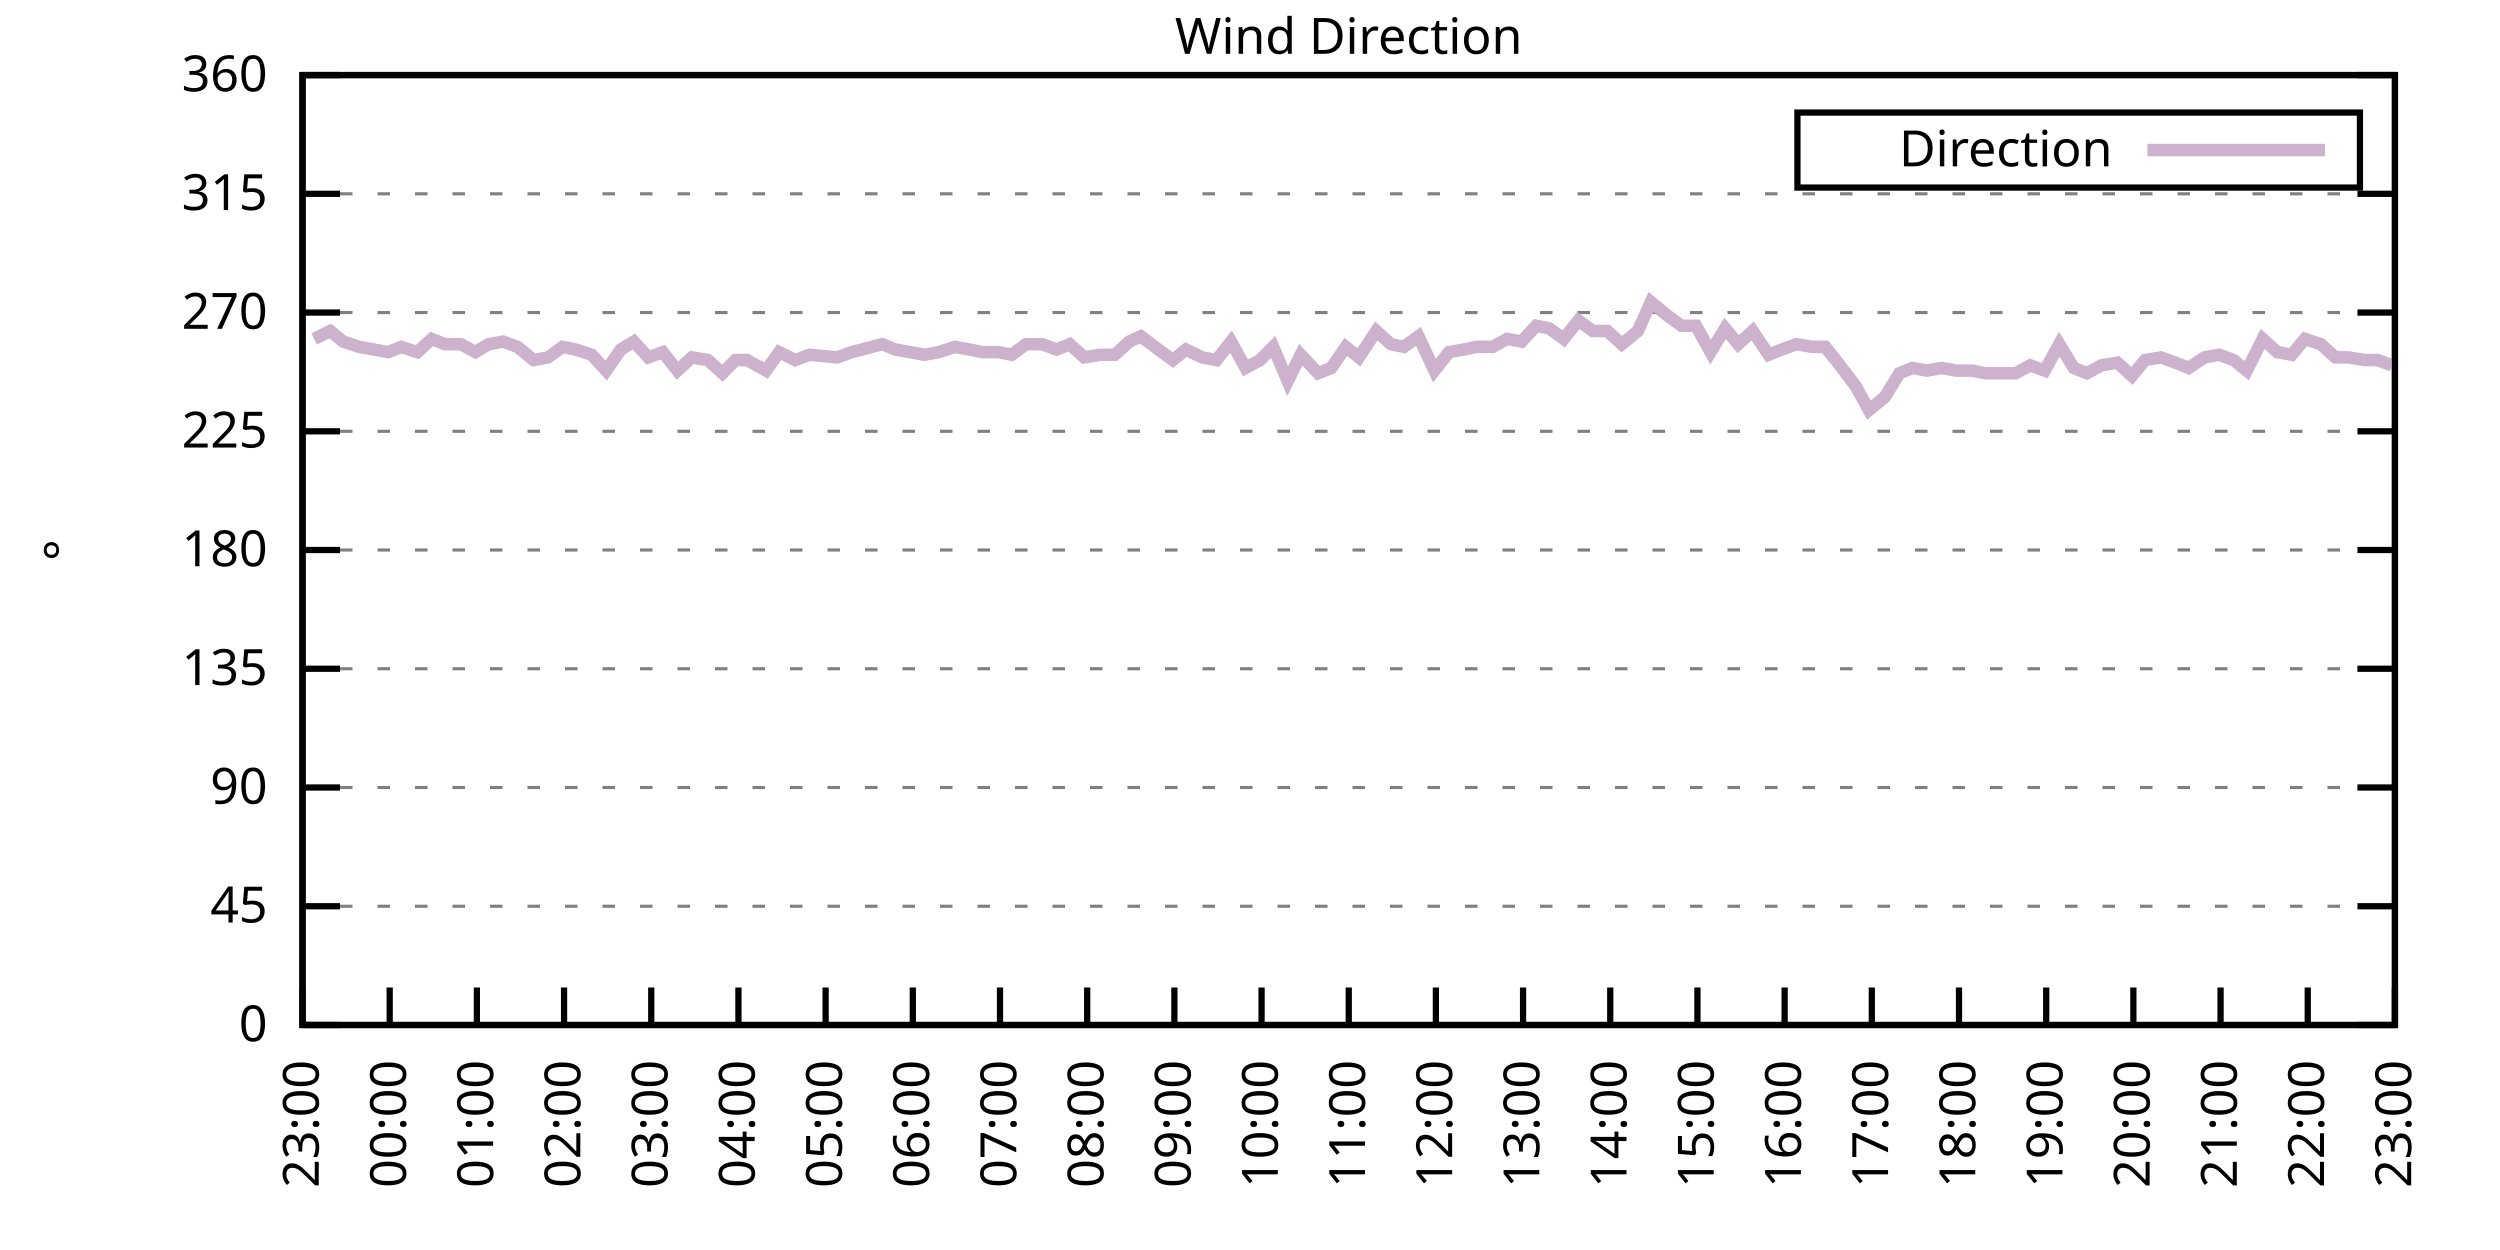
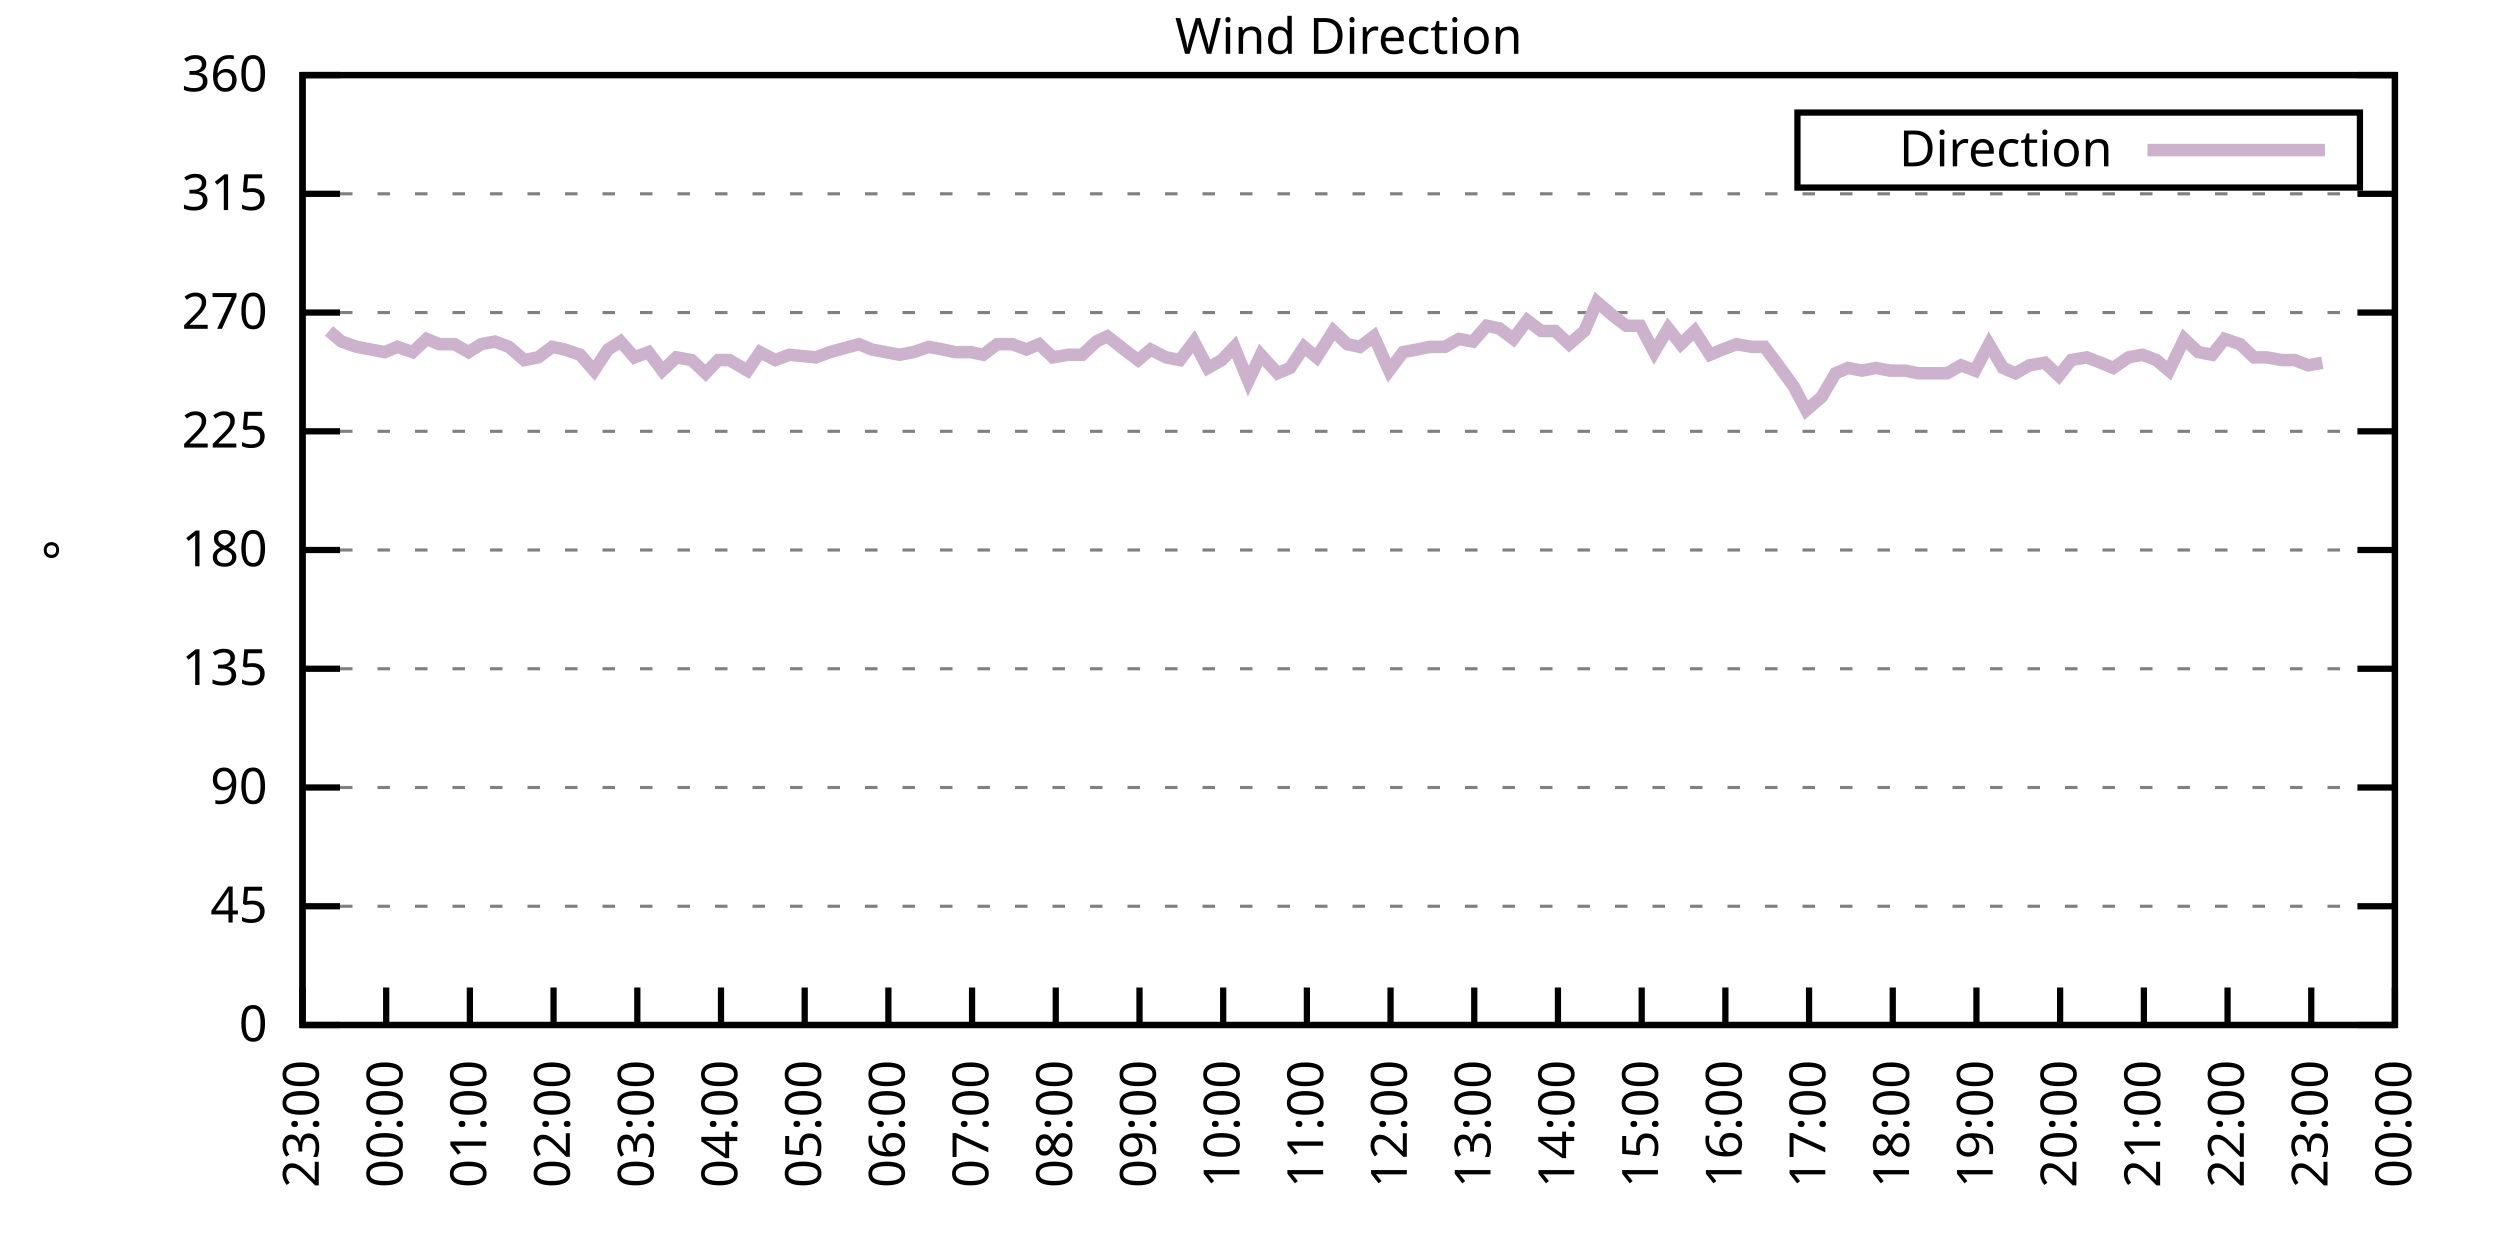
<svg xmlns="http://www.w3.org/2000/svg" xmlns:xlink="http://www.w3.org/1999/xlink" width="400" height="200" viewBox="0 0 400 200">
  <g id="gnuplot_canvas">
    <rect x="0" y="0" width="400" height="200" fill="none" />
    <defs>
      <circle id="gpDot" r="0.5" stroke-width="0.5" stroke="currentColor" />
      <path id="gpPt0" stroke-width="0.333" stroke="currentColor" d="M-1,0 h2 M0,-1 v2" />
      <path id="gpPt1" stroke-width="0.333" stroke="currentColor" d="M-1,-1 L1,1 M1,-1 L-1,1" />
      <path id="gpPt2" stroke-width="0.333" stroke="currentColor" d="M-1,0 L1,0 M0,-1 L0,1 M-1,-1 L1,1 M-1,1 L1,-1" />
      <rect id="gpPt3" stroke-width="0.333" stroke="currentColor" x="-1" y="-1" width="2" height="2" />
      <rect id="gpPt4" stroke-width="0.333" stroke="currentColor" fill="currentColor" x="-1" y="-1" width="2" height="2" />
      <circle id="gpPt5" stroke-width="0.333" stroke="currentColor" cx="0" cy="0" r="1" />
      <use xlink:href="#gpPt5" id="gpPt6" fill="currentColor" stroke="none" />
      <path id="gpPt7" stroke-width="0.333" stroke="currentColor" d="M0,-1.33 L-1.33,0.67 L1.33,0.67 z" />
      <use xlink:href="#gpPt7" id="gpPt8" fill="currentColor" stroke="none" />
      <use xlink:href="#gpPt7" id="gpPt9" stroke="currentColor" transform="rotate(180)" />
      <use xlink:href="#gpPt9" id="gpPt10" fill="currentColor" stroke="none" />
      <use xlink:href="#gpPt3" id="gpPt11" stroke="currentColor" transform="rotate(45)" />
      <use xlink:href="#gpPt11" id="gpPt12" fill="currentColor" stroke="none" />
      <path id="gpPt13" stroke-width="0.333" stroke="currentColor" d="M0,1.330 L1.265,0.411 L0.782,-1.067 L-0.782,-1.076 L-1.265,0.411 z" />
      <use xlink:href="#gpPt13" id="gpPt14" fill="currentColor" stroke="none" />
      <filter id="textbox" filterUnits="objectBoundingBox" x="0" y="0" height="1" width="1">
        <feFlood flood-color="white" flood-opacity="1" result="bgnd" />
        <feComposite in="SourceGraphic" in2="bgnd" operator="atop" />
      </filter>
      <filter id="greybox" filterUnits="objectBoundingBox" x="0" y="0" height="1" width="1">
        <feFlood flood-color="lightgrey" flood-opacity="1" result="grey" />
        <feComposite in="SourceGraphic" in2="grey" operator="atop" />
      </filter>
    </defs>
    <g fill="none" color="white" stroke="currentColor" stroke-width="1.00" stroke-linecap="butt" stroke-linejoin="miter">
</g>
    <g fill="none" color="black" stroke="currentColor" stroke-width="1.00" stroke-linecap="butt" stroke-linejoin="miter">
      <g stroke="none" shape-rendering="crispEdges">
        <polygon fill="rgb(255, 255, 255)" points="48.40,164.00 383.18,164.00 383.18,12.02 48.40,12.02 " />
      </g>
    </g>
    <g fill="none" color="black" stroke="currentColor" stroke-width="1.00" stroke-linecap="butt" stroke-linejoin="miter">
</g>
    <g fill="none" color="black" stroke="black" stroke-width="0.50" stroke-linecap="butt" stroke-linejoin="miter">
</g>
    <g fill="none" color="gray" stroke="currentColor" stroke-width="0.50" stroke-linecap="butt" stroke-linejoin="miter">
      <path stroke="gray" stroke-dasharray="2,4" class="gridline" d="M48.40,164.00 L383.19,164.00  " />
    </g>
    <g fill="none" color="gray" stroke="gray" stroke-width="1.00" stroke-linecap="butt" stroke-linejoin="miter">
</g>
    <g fill="none" color="black" stroke="currentColor" stroke-width="1.00" stroke-linecap="butt" stroke-linejoin="miter">
      <path stroke="black" d="M48.40,164.00 L54.40,164.00 M383.19,164.00 L377.19,164.00  " />
      <g transform="translate(42.80,166.60)" stroke="none" fill="black" font-family="Sans" font-size="8.00" text-anchor="end">
        <text>
          <tspan font-family="Sans"> 0</tspan>
        </text>
      </g>
    </g>
    <g fill="none" color="black" stroke="currentColor" stroke-width="1.00" stroke-linecap="butt" stroke-linejoin="miter">
</g>
    <g fill="none" color="black" stroke="black" stroke-width="0.50" stroke-linecap="butt" stroke-linejoin="miter">
</g>
    <g fill="none" color="gray" stroke="currentColor" stroke-width="0.50" stroke-linecap="butt" stroke-linejoin="miter">
      <path stroke="gray" stroke-dasharray="2,4" class="gridline" d="M48.40,145.00 L383.19,145.00  " />
    </g>
    <g fill="none" color="gray" stroke="gray" stroke-width="1.00" stroke-linecap="butt" stroke-linejoin="miter">
</g>
    <g fill="none" color="black" stroke="currentColor" stroke-width="1.00" stroke-linecap="butt" stroke-linejoin="miter">
      <path stroke="black" d="M48.40,145.00 L54.40,145.00 M383.19,145.00 L377.19,145.00  " />
      <g transform="translate(42.80,147.60)" stroke="none" fill="black" font-family="Sans" font-size="8.00" text-anchor="end">
        <text>
          <tspan font-family="Sans"> 45</tspan>
        </text>
      </g>
    </g>
    <g fill="none" color="black" stroke="currentColor" stroke-width="1.00" stroke-linecap="butt" stroke-linejoin="miter">
</g>
    <g fill="none" color="black" stroke="black" stroke-width="0.50" stroke-linecap="butt" stroke-linejoin="miter">
</g>
    <g fill="none" color="gray" stroke="currentColor" stroke-width="0.50" stroke-linecap="butt" stroke-linejoin="miter">
      <path stroke="gray" stroke-dasharray="2,4" class="gridline" d="M48.40,126.00 L383.19,126.00  " />
    </g>
    <g fill="none" color="gray" stroke="gray" stroke-width="1.00" stroke-linecap="butt" stroke-linejoin="miter">
</g>
    <g fill="none" color="black" stroke="currentColor" stroke-width="1.00" stroke-linecap="butt" stroke-linejoin="miter">
      <path stroke="black" d="M48.40,126.00 L54.40,126.00 M383.19,126.00 L377.19,126.00  " />
      <g transform="translate(42.80,128.60)" stroke="none" fill="black" font-family="Sans" font-size="8.00" text-anchor="end">
        <text>
          <tspan font-family="Sans"> 90</tspan>
        </text>
      </g>
    </g>
    <g fill="none" color="black" stroke="currentColor" stroke-width="1.00" stroke-linecap="butt" stroke-linejoin="miter">
</g>
    <g fill="none" color="black" stroke="black" stroke-width="0.50" stroke-linecap="butt" stroke-linejoin="miter">
</g>
    <g fill="none" color="gray" stroke="currentColor" stroke-width="0.50" stroke-linecap="butt" stroke-linejoin="miter">
      <path stroke="gray" stroke-dasharray="2,4" class="gridline" d="M48.40,107.00 L383.19,107.00  " />
    </g>
    <g fill="none" color="gray" stroke="gray" stroke-width="1.00" stroke-linecap="butt" stroke-linejoin="miter">
</g>
    <g fill="none" color="black" stroke="currentColor" stroke-width="1.00" stroke-linecap="butt" stroke-linejoin="miter">
      <path stroke="black" d="M48.40,107.00 L54.40,107.00 M383.19,107.00 L377.19,107.00  " />
      <g transform="translate(42.80,109.60)" stroke="none" fill="black" font-family="Sans" font-size="8.00" text-anchor="end">
        <text>
          <tspan font-family="Sans"> 135</tspan>
        </text>
      </g>
    </g>
    <g fill="none" color="black" stroke="currentColor" stroke-width="1.00" stroke-linecap="butt" stroke-linejoin="miter">
</g>
    <g fill="none" color="black" stroke="black" stroke-width="0.50" stroke-linecap="butt" stroke-linejoin="miter">
</g>
    <g fill="none" color="gray" stroke="currentColor" stroke-width="0.50" stroke-linecap="butt" stroke-linejoin="miter">
      <path stroke="gray" stroke-dasharray="2,4" class="gridline" d="M48.40,88.00 L383.19,88.00  " />
    </g>
    <g fill="none" color="gray" stroke="gray" stroke-width="1.00" stroke-linecap="butt" stroke-linejoin="miter">
</g>
    <g fill="none" color="black" stroke="currentColor" stroke-width="1.00" stroke-linecap="butt" stroke-linejoin="miter">
      <path stroke="black" d="M48.40,88.00 L54.40,88.00 M383.19,88.00 L377.19,88.00  " />
      <g transform="translate(42.80,90.60)" stroke="none" fill="black" font-family="Sans" font-size="8.00" text-anchor="end">
        <text>
          <tspan font-family="Sans"> 180</tspan>
        </text>
      </g>
    </g>
    <g fill="none" color="black" stroke="currentColor" stroke-width="1.00" stroke-linecap="butt" stroke-linejoin="miter">
</g>
    <g fill="none" color="black" stroke="black" stroke-width="0.50" stroke-linecap="butt" stroke-linejoin="miter">
</g>
    <g fill="none" color="gray" stroke="currentColor" stroke-width="0.50" stroke-linecap="butt" stroke-linejoin="miter">
      <path stroke="gray" stroke-dasharray="2,4" class="gridline" d="M48.40,69.01 L383.19,69.01  " />
    </g>
    <g fill="none" color="gray" stroke="gray" stroke-width="1.00" stroke-linecap="butt" stroke-linejoin="miter">
</g>
    <g fill="none" color="black" stroke="currentColor" stroke-width="1.00" stroke-linecap="butt" stroke-linejoin="miter">
      <path stroke="black" d="M48.40,69.01 L54.40,69.01 M383.19,69.01 L377.19,69.01  " />
      <g transform="translate(42.80,71.61)" stroke="none" fill="black" font-family="Sans" font-size="8.00" text-anchor="end">
        <text>
          <tspan font-family="Sans"> 225</tspan>
        </text>
      </g>
    </g>
    <g fill="none" color="black" stroke="currentColor" stroke-width="1.00" stroke-linecap="butt" stroke-linejoin="miter">
</g>
    <g fill="none" color="black" stroke="black" stroke-width="0.50" stroke-linecap="butt" stroke-linejoin="miter">
</g>
    <g fill="none" color="gray" stroke="currentColor" stroke-width="0.50" stroke-linecap="butt" stroke-linejoin="miter">
      <path stroke="gray" stroke-dasharray="2,4" class="gridline" d="M48.40,50.01 L383.19,50.01  " />
    </g>
    <g fill="none" color="gray" stroke="gray" stroke-width="1.00" stroke-linecap="butt" stroke-linejoin="miter">
</g>
    <g fill="none" color="black" stroke="currentColor" stroke-width="1.00" stroke-linecap="butt" stroke-linejoin="miter">
      <path stroke="black" d="M48.40,50.01 L54.40,50.01 M383.19,50.01 L377.19,50.01  " />
      <g transform="translate(42.80,52.61)" stroke="none" fill="black" font-family="Sans" font-size="8.00" text-anchor="end">
        <text>
          <tspan font-family="Sans"> 270</tspan>
        </text>
      </g>
    </g>
    <g fill="none" color="black" stroke="currentColor" stroke-width="1.00" stroke-linecap="butt" stroke-linejoin="miter">
</g>
    <g fill="none" color="black" stroke="black" stroke-width="0.50" stroke-linecap="butt" stroke-linejoin="miter">
</g>
    <g fill="none" color="gray" stroke="currentColor" stroke-width="0.50" stroke-linecap="butt" stroke-linejoin="miter">
      <path stroke="gray" stroke-dasharray="2,4" class="gridline" d="M48.40,31.01 L383.19,31.01  " />
    </g>
    <g fill="none" color="gray" stroke="gray" stroke-width="1.00" stroke-linecap="butt" stroke-linejoin="miter">
</g>
    <g fill="none" color="black" stroke="currentColor" stroke-width="1.00" stroke-linecap="butt" stroke-linejoin="miter">
      <path stroke="black" d="M48.40,31.01 L54.40,31.01 M383.19,31.01 L377.19,31.01  " />
      <g transform="translate(42.80,33.61)" stroke="none" fill="black" font-family="Sans" font-size="8.00" text-anchor="end">
        <text>
          <tspan font-family="Sans"> 315</tspan>
        </text>
      </g>
    </g>
    <g fill="none" color="black" stroke="currentColor" stroke-width="1.00" stroke-linecap="butt" stroke-linejoin="miter">
</g>
    <g fill="none" color="black" stroke="black" stroke-width="0.50" stroke-linecap="butt" stroke-linejoin="miter">
</g>
    <g fill="none" color="gray" stroke="currentColor" stroke-width="0.50" stroke-linecap="butt" stroke-linejoin="miter">
      <path stroke="gray" stroke-dasharray="2,4" class="gridline" d="M48.40,12.01 L383.19,12.01  " />
    </g>
    <g fill="none" color="gray" stroke="gray" stroke-width="1.00" stroke-linecap="butt" stroke-linejoin="miter">
</g>
    <g fill="none" color="black" stroke="currentColor" stroke-width="1.00" stroke-linecap="butt" stroke-linejoin="miter">
      <path stroke="black" d="M48.40,12.01 L54.40,12.01 M383.19,12.01 L377.19,12.01  " />
      <g transform="translate(42.80,14.61)" stroke="none" fill="black" font-family="Sans" font-size="8.00" text-anchor="end">
        <text>
          <tspan font-family="Sans"> 360</tspan>
        </text>
      </g>
    </g>
    <g fill="none" color="black" stroke="currentColor" stroke-width="1.00" stroke-linecap="butt" stroke-linejoin="miter">
      <path stroke="black" d="M48.40,164.00 L48.40,158.00  " />
      <g transform="translate(51.00,169.60) rotate(270.00)" stroke="none" fill="black" font-family="Sans" font-size="8.00" text-anchor="end">
        <text>
          <tspan font-family="Sans">23:00</tspan>
        </text>
      </g>
    </g>
    <g fill="none" color="black" stroke="currentColor" stroke-width="1.00" stroke-linecap="butt" stroke-linejoin="miter">
-       <path stroke="black" d="M62.35,164.00 L62.35,158.00  " />
-       <g transform="translate(64.95,169.60) rotate(270.00)" stroke="none" fill="black" font-family="Sans" font-size="8.00" text-anchor="end">
+       <path stroke="black" d="M61.79,164.00 L61.79,158.00  " />
+       <g transform="translate(64.39,169.60) rotate(270.00)" stroke="none" fill="black" font-family="Sans" font-size="8.00" text-anchor="end">
        <text>
          <tspan font-family="Sans">00:00</tspan>
        </text>
      </g>
    </g>
    <g fill="none" color="black" stroke="currentColor" stroke-width="1.00" stroke-linecap="butt" stroke-linejoin="miter">
-       <path stroke="black" d="M76.30,164.00 L76.30,158.00  " />
-       <g transform="translate(78.90,169.60) rotate(270.00)" stroke="none" fill="black" font-family="Sans" font-size="8.00" text-anchor="end">
+       <path stroke="black" d="M75.18,164.00 L75.18,158.00  " />
+       <g transform="translate(77.78,169.60) rotate(270.00)" stroke="none" fill="black" font-family="Sans" font-size="8.00" text-anchor="end">
        <text>
          <tspan font-family="Sans">01:00</tspan>
        </text>
      </g>
    </g>
    <g fill="none" color="black" stroke="currentColor" stroke-width="1.00" stroke-linecap="butt" stroke-linejoin="miter">
-       <path stroke="black" d="M90.25,164.00 L90.25,158.00  " />
-       <g transform="translate(92.85,169.60) rotate(270.00)" stroke="none" fill="black" font-family="Sans" font-size="8.00" text-anchor="end">
+       <path stroke="black" d="M88.57,164.00 L88.57,158.00  " />
+       <g transform="translate(91.17,169.60) rotate(270.00)" stroke="none" fill="black" font-family="Sans" font-size="8.00" text-anchor="end">
        <text>
          <tspan font-family="Sans">02:00</tspan>
        </text>
      </g>
    </g>
    <g fill="none" color="black" stroke="currentColor" stroke-width="1.00" stroke-linecap="butt" stroke-linejoin="miter">
-       <path stroke="black" d="M104.20,164.00 L104.20,158.00  " />
-       <g transform="translate(106.80,169.60) rotate(270.00)" stroke="none" fill="black" font-family="Sans" font-size="8.00" text-anchor="end">
+       <path stroke="black" d="M101.97,164.00 L101.97,158.00  " />
+       <g transform="translate(104.57,169.60) rotate(270.00)" stroke="none" fill="black" font-family="Sans" font-size="8.00" text-anchor="end">
        <text>
          <tspan font-family="Sans">03:00</tspan>
        </text>
      </g>
    </g>
    <g fill="none" color="black" stroke="currentColor" stroke-width="1.00" stroke-linecap="butt" stroke-linejoin="miter">
-       <path stroke="black" d="M118.15,164.00 L118.15,158.00  " />
-       <g transform="translate(120.75,169.60) rotate(270.00)" stroke="none" fill="black" font-family="Sans" font-size="8.00" text-anchor="end">
+       <path stroke="black" d="M115.36,164.00 L115.36,158.00  " />
+       <g transform="translate(117.96,169.60) rotate(270.00)" stroke="none" fill="black" font-family="Sans" font-size="8.00" text-anchor="end">
        <text>
          <tspan font-family="Sans">04:00</tspan>
        </text>
      </g>
    </g>
    <g fill="none" color="black" stroke="currentColor" stroke-width="1.00" stroke-linecap="butt" stroke-linejoin="miter">
-       <path stroke="black" d="M132.10,164.00 L132.10,158.00  " />
-       <g transform="translate(134.70,169.60) rotate(270.00)" stroke="none" fill="black" font-family="Sans" font-size="8.00" text-anchor="end">
+       <path stroke="black" d="M128.75,164.00 L128.75,158.00  " />
+       <g transform="translate(131.35,169.60) rotate(270.00)" stroke="none" fill="black" font-family="Sans" font-size="8.00" text-anchor="end">
        <text>
          <tspan font-family="Sans">05:00</tspan>
        </text>
      </g>
    </g>
    <g fill="none" color="black" stroke="currentColor" stroke-width="1.00" stroke-linecap="butt" stroke-linejoin="miter">
-       <path stroke="black" d="M146.05,164.00 L146.05,158.00  " />
-       <g transform="translate(148.65,169.60) rotate(270.00)" stroke="none" fill="black" font-family="Sans" font-size="8.00" text-anchor="end">
+       <path stroke="black" d="M142.14,164.00 L142.14,158.00  " />
+       <g transform="translate(144.74,169.60) rotate(270.00)" stroke="none" fill="black" font-family="Sans" font-size="8.00" text-anchor="end">
        <text>
          <tspan font-family="Sans">06:00</tspan>
        </text>
      </g>
    </g>
    <g fill="none" color="black" stroke="currentColor" stroke-width="1.00" stroke-linecap="butt" stroke-linejoin="miter">
-       <path stroke="black" d="M160.00,164.00 L160.00,158.00  " />
-       <g transform="translate(162.60,169.60) rotate(270.00)" stroke="none" fill="black" font-family="Sans" font-size="8.00" text-anchor="end">
+       <path stroke="black" d="M155.53,164.00 L155.53,158.00  " />
+       <g transform="translate(158.13,169.60) rotate(270.00)" stroke="none" fill="black" font-family="Sans" font-size="8.00" text-anchor="end">
        <text>
          <tspan font-family="Sans">07:00</tspan>
        </text>
      </g>
    </g>
    <g fill="none" color="black" stroke="currentColor" stroke-width="1.00" stroke-linecap="butt" stroke-linejoin="miter">
-       <path stroke="black" d="M173.95,164.00 L173.95,158.00  " />
-       <g transform="translate(176.55,169.60) rotate(270.00)" stroke="none" fill="black" font-family="Sans" font-size="8.00" text-anchor="end">
+       <path stroke="black" d="M168.92,164.00 L168.92,158.00  " />
+       <g transform="translate(171.52,169.60) rotate(270.00)" stroke="none" fill="black" font-family="Sans" font-size="8.00" text-anchor="end">
        <text>
          <tspan font-family="Sans">08:00</tspan>
        </text>
      </g>
    </g>
    <g fill="none" color="black" stroke="currentColor" stroke-width="1.00" stroke-linecap="butt" stroke-linejoin="miter">
-       <path stroke="black" d="M187.90,164.00 L187.90,158.00  " />
-       <g transform="translate(190.50,169.60) rotate(270.00)" stroke="none" fill="black" font-family="Sans" font-size="8.00" text-anchor="end">
+       <path stroke="black" d="M182.32,164.00 L182.32,158.00  " />
+       <g transform="translate(184.92,169.60) rotate(270.00)" stroke="none" fill="black" font-family="Sans" font-size="8.00" text-anchor="end">
        <text>
          <tspan font-family="Sans">09:00</tspan>
        </text>
      </g>
    </g>
    <g fill="none" color="black" stroke="currentColor" stroke-width="1.00" stroke-linecap="butt" stroke-linejoin="miter">
-       <path stroke="black" d="M201.85,164.00 L201.85,158.00  " />
-       <g transform="translate(204.45,169.60) rotate(270.00)" stroke="none" fill="black" font-family="Sans" font-size="8.00" text-anchor="end">
+       <path stroke="black" d="M195.71,164.00 L195.71,158.00  " />
+       <g transform="translate(198.31,169.60) rotate(270.00)" stroke="none" fill="black" font-family="Sans" font-size="8.00" text-anchor="end">
        <text>
          <tspan font-family="Sans">10:00</tspan>
        </text>
      </g>
    </g>
    <g fill="none" color="black" stroke="currentColor" stroke-width="1.00" stroke-linecap="butt" stroke-linejoin="miter">
-       <path stroke="black" d="M215.80,164.00 L215.80,158.00  " />
-       <g transform="translate(218.40,169.60) rotate(270.00)" stroke="none" fill="black" font-family="Sans" font-size="8.00" text-anchor="end">
+       <path stroke="black" d="M209.10,164.00 L209.10,158.00  " />
+       <g transform="translate(211.70,169.60) rotate(270.00)" stroke="none" fill="black" font-family="Sans" font-size="8.00" text-anchor="end">
        <text>
          <tspan font-family="Sans">11:00</tspan>
        </text>
      </g>
    </g>
    <g fill="none" color="black" stroke="currentColor" stroke-width="1.00" stroke-linecap="butt" stroke-linejoin="miter">
-       <path stroke="black" d="M229.74,164.00 L229.74,158.00  " />
-       <g transform="translate(232.34,169.60) rotate(270.00)" stroke="none" fill="black" font-family="Sans" font-size="8.00" text-anchor="end">
+       <path stroke="black" d="M222.49,164.00 L222.49,158.00  " />
+       <g transform="translate(225.09,169.60) rotate(270.00)" stroke="none" fill="black" font-family="Sans" font-size="8.00" text-anchor="end">
        <text>
          <tspan font-family="Sans">12:00</tspan>
        </text>
      </g>
    </g>
    <g fill="none" color="black" stroke="currentColor" stroke-width="1.00" stroke-linecap="butt" stroke-linejoin="miter">
-       <path stroke="black" d="M243.69,164.00 L243.69,158.00  " />
-       <g transform="translate(246.29,169.60) rotate(270.00)" stroke="none" fill="black" font-family="Sans" font-size="8.00" text-anchor="end">
+       <path stroke="black" d="M235.88,164.00 L235.88,158.00  " />
+       <g transform="translate(238.48,169.60) rotate(270.00)" stroke="none" fill="black" font-family="Sans" font-size="8.00" text-anchor="end">
        <text>
          <tspan font-family="Sans">13:00</tspan>
        </text>
      </g>
    </g>
    <g fill="none" color="black" stroke="currentColor" stroke-width="1.00" stroke-linecap="butt" stroke-linejoin="miter">
-       <path stroke="black" d="M257.64,164.00 L257.64,158.00  " />
-       <g transform="translate(260.24,169.60) rotate(270.00)" stroke="none" fill="black" font-family="Sans" font-size="8.00" text-anchor="end">
+       <path stroke="black" d="M249.27,164.00 L249.27,158.00  " />
+       <g transform="translate(251.87,169.60) rotate(270.00)" stroke="none" fill="black" font-family="Sans" font-size="8.00" text-anchor="end">
        <text>
          <tspan font-family="Sans">14:00</tspan>
        </text>
      </g>
    </g>
    <g fill="none" color="black" stroke="currentColor" stroke-width="1.00" stroke-linecap="butt" stroke-linejoin="miter">
-       <path stroke="black" d="M271.59,164.00 L271.59,158.00  " />
-       <g transform="translate(274.19,169.60) rotate(270.00)" stroke="none" fill="black" font-family="Sans" font-size="8.00" text-anchor="end">
+       <path stroke="black" d="M262.67,164.00 L262.67,158.00  " />
+       <g transform="translate(265.27,169.60) rotate(270.00)" stroke="none" fill="black" font-family="Sans" font-size="8.00" text-anchor="end">
        <text>
          <tspan font-family="Sans">15:00</tspan>
        </text>
      </g>
    </g>
    <g fill="none" color="black" stroke="currentColor" stroke-width="1.00" stroke-linecap="butt" stroke-linejoin="miter">
-       <path stroke="black" d="M285.54,164.00 L285.54,158.00  " />
-       <g transform="translate(288.14,169.60) rotate(270.00)" stroke="none" fill="black" font-family="Sans" font-size="8.00" text-anchor="end">
+       <path stroke="black" d="M276.06,164.00 L276.06,158.00  " />
+       <g transform="translate(278.66,169.60) rotate(270.00)" stroke="none" fill="black" font-family="Sans" font-size="8.00" text-anchor="end">
        <text>
          <tspan font-family="Sans">16:00</tspan>
        </text>
      </g>
    </g>
    <g fill="none" color="black" stroke="currentColor" stroke-width="1.00" stroke-linecap="butt" stroke-linejoin="miter">
-       <path stroke="black" d="M299.49,164.00 L299.49,158.00  " />
-       <g transform="translate(302.09,169.60) rotate(270.00)" stroke="none" fill="black" font-family="Sans" font-size="8.00" text-anchor="end">
+       <path stroke="black" d="M289.45,164.00 L289.45,158.00  " />
+       <g transform="translate(292.05,169.60) rotate(270.00)" stroke="none" fill="black" font-family="Sans" font-size="8.00" text-anchor="end">
        <text>
          <tspan font-family="Sans">17:00</tspan>
        </text>
      </g>
    </g>
    <g fill="none" color="black" stroke="currentColor" stroke-width="1.00" stroke-linecap="butt" stroke-linejoin="miter">
-       <path stroke="black" d="M313.44,164.00 L313.44,158.00  " />
-       <g transform="translate(316.04,169.60) rotate(270.00)" stroke="none" fill="black" font-family="Sans" font-size="8.00" text-anchor="end">
+       <path stroke="black" d="M302.84,164.00 L302.84,158.00  " />
+       <g transform="translate(305.44,169.60) rotate(270.00)" stroke="none" fill="black" font-family="Sans" font-size="8.00" text-anchor="end">
        <text>
          <tspan font-family="Sans">18:00</tspan>
        </text>
      </g>
    </g>
    <g fill="none" color="black" stroke="currentColor" stroke-width="1.00" stroke-linecap="butt" stroke-linejoin="miter">
-       <path stroke="black" d="M327.39,164.00 L327.39,158.00  " />
-       <g transform="translate(329.99,169.60) rotate(270.00)" stroke="none" fill="black" font-family="Sans" font-size="8.00" text-anchor="end">
+       <path stroke="black" d="M316.23,164.00 L316.23,158.00  " />
+       <g transform="translate(318.83,169.60) rotate(270.00)" stroke="none" fill="black" font-family="Sans" font-size="8.00" text-anchor="end">
        <text>
          <tspan font-family="Sans">19:00</tspan>
        </text>
      </g>
    </g>
    <g fill="none" color="black" stroke="currentColor" stroke-width="1.00" stroke-linecap="butt" stroke-linejoin="miter">
-       <path stroke="black" d="M341.34,164.00 L341.34,158.00  " />
-       <g transform="translate(343.94,169.60) rotate(270.00)" stroke="none" fill="black" font-family="Sans" font-size="8.00" text-anchor="end">
+       <path stroke="black" d="M329.62,164.00 L329.62,158.00  " />
+       <g transform="translate(332.22,169.60) rotate(270.00)" stroke="none" fill="black" font-family="Sans" font-size="8.00" text-anchor="end">
        <text>
          <tspan font-family="Sans">20:00</tspan>
        </text>
      </g>
    </g>
    <g fill="none" color="black" stroke="currentColor" stroke-width="1.00" stroke-linecap="butt" stroke-linejoin="miter">
-       <path stroke="black" d="M355.29,164.00 L355.29,158.00  " />
-       <g transform="translate(357.89,169.60) rotate(270.00)" stroke="none" fill="black" font-family="Sans" font-size="8.00" text-anchor="end">
+       <path stroke="black" d="M343.02,164.00 L343.02,158.00  " />
+       <g transform="translate(345.62,169.60) rotate(270.00)" stroke="none" fill="black" font-family="Sans" font-size="8.00" text-anchor="end">
        <text>
          <tspan font-family="Sans">21:00</tspan>
        </text>
      </g>
    </g>
    <g fill="none" color="black" stroke="currentColor" stroke-width="1.00" stroke-linecap="butt" stroke-linejoin="miter">
-       <path stroke="black" d="M369.24,164.00 L369.24,158.00  " />
-       <g transform="translate(371.84,169.60) rotate(270.00)" stroke="none" fill="black" font-family="Sans" font-size="8.00" text-anchor="end">
+       <path stroke="black" d="M356.41,164.00 L356.41,158.00  " />
+       <g transform="translate(359.01,169.60) rotate(270.00)" stroke="none" fill="black" font-family="Sans" font-size="8.00" text-anchor="end">
        <text>
          <tspan font-family="Sans">22:00</tspan>
+         </text>
+       </g>
+     </g>
+     <g fill="none" color="black" stroke="currentColor" stroke-width="1.00" stroke-linecap="butt" stroke-linejoin="miter">
+       <path stroke="black" d="M369.80,164.00 L369.80,158.00  " />
+       <g transform="translate(372.40,169.60) rotate(270.00)" stroke="none" fill="black" font-family="Sans" font-size="8.00" text-anchor="end">
+         <text>
+           <tspan font-family="Sans">23:00</tspan>
        </text>
      </g>
    </g>
    <g fill="none" color="black" stroke="currentColor" stroke-width="1.00" stroke-linecap="butt" stroke-linejoin="miter">
      <path stroke="black" d="M383.19,164.00 L383.19,158.00  " />
      <g transform="translate(385.79,169.60) rotate(270.00)" stroke="none" fill="black" font-family="Sans" font-size="8.00" text-anchor="end">
        <text>
-           <tspan font-family="Sans">23:00</tspan>
+           <tspan font-family="Sans">00:00</tspan>
        </text>
      </g>
    </g>
    <g fill="none" color="black" stroke="currentColor" stroke-width="1.00" stroke-linecap="butt" stroke-linejoin="miter">
</g>
    <g fill="none" color="black" stroke="currentColor" stroke-width="1.00" stroke-linecap="butt" stroke-linejoin="miter">
      <path stroke="black" d="M48.40,12.01 L48.40,164.00 L383.19,164.00 L383.19,12.01 L48.40,12.01 Z  " />
    </g>
    <g fill="none" color="black" stroke="currentColor" stroke-width="1.00" stroke-linecap="butt" stroke-linejoin="miter">
</g>
    <g fill="none" color="black" stroke="currentColor" stroke-width="1.00" stroke-linecap="butt" stroke-linejoin="miter">
      <path stroke="black" d="M287.59,30.01 L287.59,18.01 L377.59,18.01 L377.59,30.01 L287.59,30.01 Z  " />
    </g>
    <g id="Wind_direction_plot_1">
      <g fill="none" color="white" stroke="black" stroke-width="2.00" stroke-linecap="butt" stroke-linejoin="miter">
</g>
      <g fill="none" color="black" stroke="currentColor" stroke-width="2.00" stroke-linecap="butt" stroke-linejoin="miter">
        <g transform="translate(337.99,26.61)" stroke="none" fill="black" font-family="Sans" font-size="8.00" text-anchor="end">
          <text>
            <tspan font-family="Sans">Direction</tspan>
          </text>
        </g>
      </g>
      <g fill="none" color="black" stroke="currentColor" stroke-width="2.00" stroke-linecap="butt" stroke-linejoin="miter">
-         <path stroke="rgb(204, 178, 204)" d="M343.59,24.01 L371.99,24.01 M50.26,54.23 L52.82,52.96 L54.91,54.65 L57.47,55.50 L59.79,55.92 L62.12,56.34   L64.21,55.50 L66.77,56.34 L69.09,54.23 L71.18,55.07 L73.74,55.07 L76.07,56.34 L78.16,55.07 L80.48,54.65   L82.81,55.50 L85.37,57.61 L87.69,57.18 L90.02,55.50 L92.11,55.92 L94.67,56.76 L96.99,59.30 L99.32,55.92   L101.41,54.65 L103.73,57.18 L106.06,56.34 L108.38,59.30 L110.71,57.18 L113.27,57.61 L115.59,59.72 L117.68,57.61   L119.54,57.61 L122.57,59.30 L124.66,56.34 L127.22,57.61 L129.54,56.76 L133.96,57.18 L136.28,56.34 L141.16,55.07   L143.26,55.92 L145.58,56.34 L147.91,56.76 L150.23,56.34 L152.79,55.50 L155.11,55.92 L157.21,56.34 L159.76,56.34   L161.86,56.76 L164.18,55.07 L166.74,55.07 L169.06,55.92 L171.16,55.07 L173.48,57.18 L176.04,56.76 L178.36,56.76   L180.69,54.65 L182.55,53.81 L185.34,55.92 L187.66,57.61 L189.76,55.92 L192.31,57.18 L194.64,57.61 L196.96,54.65   L199.29,58.87 L201.61,57.61 L203.71,55.50 L206.03,60.98 L208.12,56.76 L210.91,59.72 L213.01,58.87 L215.33,55.50   L217.42,57.18 L220.21,52.96 L222.54,55.07 L224.63,55.50 L226.95,53.81 L229.51,59.30 L231.84,56.34 L234.16,55.92   L236.25,55.50 L238.81,55.50 L241.14,54.23 L243.46,54.65 L245.79,52.12 L247.88,52.54 L250.20,54.23 L252.53,51.27   L254.85,52.96 L257.18,52.96 L259.50,55.07 L262.06,52.96 L264.15,48.32 L266.71,50.43 L269.04,52.12 L271.36,52.12   L273.69,56.34 L276.01,52.54 L278.10,55.07 L280.43,52.96 L282.99,56.76 L285.08,55.92 L287.40,55.07 L289.96,55.50   L292.05,55.50 L294.38,58.45 L296.94,61.83 L299.03,65.63 L301.58,63.52 L303.91,59.72 L306.00,58.87 L308.33,59.30   L310.65,58.87 L312.98,59.30 L315.53,59.30 L317.63,59.72 L319.95,59.72 L322.51,59.72 L324.83,58.45 L327.16,59.30   L329.48,55.07 L331.81,58.87 L333.90,59.72 L336.23,58.45 L338.78,58.03 L341.11,60.14 L343.20,57.61 L345.76,57.18   L348.08,58.03 L350.18,58.87 L352.73,57.18 L355.06,56.76 L357.38,57.61 L359.48,59.30 L362.03,54.23 L364.36,56.34   L366.68,56.76 L368.78,54.23 L371.33,55.07 L373.66,57.18 L375.75,57.18 L378.31,57.61 L380.40,57.61 L382.73,58.45    " />
+         <path stroke="rgb(204, 178, 204)" d="M343.59,24.01 L371.99,24.01 M52.64,52.96 L54.65,54.65 L57.10,55.50 L59.34,55.92 L61.57,56.34 L63.58,55.50   L66.03,56.34 L68.26,54.23 L70.27,55.07 L72.73,55.07 L74.96,56.34 L76.97,55.07 L79.20,54.65 L81.43,55.50   L83.89,57.61 L86.12,57.18 L88.35,55.50 L90.36,55.92 L92.82,56.76 L95.05,59.30 L97.28,55.92 L99.29,54.65   L101.52,57.18 L103.75,56.34 L105.98,59.30 L108.22,57.18 L110.67,57.61 L112.90,59.72 L114.91,57.61 L116.70,57.61   L119.60,59.30 L121.61,56.34 L124.06,57.61 L126.29,56.76 L130.54,57.18 L132.77,56.34 L137.45,55.07 L139.46,55.92   L141.69,56.34 L143.93,56.76 L146.16,56.34 L148.61,55.50 L150.85,55.92 L152.85,56.34 L155.31,56.34 L157.32,56.76   L159.55,55.07 L162.01,55.07 L164.24,55.92 L166.25,55.07 L168.48,57.18 L170.93,56.76 L173.17,56.76 L175.40,54.65   L177.18,53.81 L179.86,55.92 L182.09,57.61 L184.10,55.92 L186.56,57.18 L188.79,57.61 L191.02,54.65 L193.25,58.87   L195.48,57.61 L197.49,55.50 L199.73,60.98 L201.73,56.76 L204.41,59.72 L206.42,58.87 L208.65,55.50 L210.66,57.18   L213.34,52.96 L215.57,55.07 L217.58,55.50 L219.81,53.81 L222.27,59.30 L224.50,56.34 L226.73,55.92 L228.74,55.50   L231.20,55.50 L233.43,54.23 L235.66,54.65 L237.89,52.12 L239.90,52.54 L242.13,54.23 L244.36,51.27 L246.60,52.96   L248.83,52.96 L251.06,55.07 L253.51,52.96 L255.52,48.32 L257.98,50.43 L260.21,52.12 L262.44,52.12 L264.67,56.34   L266.91,52.54 L268.92,55.07 L271.15,52.96 L273.60,56.76 L275.61,55.92 L277.84,55.07 L280.30,55.50 L282.31,55.50   L284.54,58.45 L286.99,61.83 L289.00,65.63 L291.46,63.52 L293.69,59.72 L295.70,58.87 L297.93,59.30 L300.16,58.87   L302.39,59.30 L304.85,59.30 L306.86,59.72 L309.09,59.72 L311.54,59.72 L313.78,58.45 L316.01,59.30 L318.24,55.07   L320.47,58.87 L322.48,59.72 L324.71,58.45 L327.17,58.03 L329.40,60.14 L331.41,57.61 L333.86,57.18 L336.10,58.03   L338.10,58.87 L340.56,57.18 L342.79,56.76 L345.02,57.61 L347.03,59.30 L349.49,54.23 L351.72,56.34 L353.95,56.76   L355.96,54.23 L358.42,55.07 L360.65,57.18 L362.66,57.18 L365.11,57.61 L367.12,57.61 L369.35,58.45 L371.58,58.03    " />
      </g>
    </g>
    <g fill="none" color="black" stroke="currentColor" stroke-width="2.00" stroke-linecap="butt" stroke-linejoin="miter">
</g>
    <g fill="none" color="black" stroke="black" stroke-width="1.00" stroke-linecap="butt" stroke-linejoin="miter">
</g>
    <g fill="none" color="black" stroke="currentColor" stroke-width="1.00" stroke-linecap="butt" stroke-linejoin="miter">
      <path stroke="black" d="M48.40,12.01 L48.40,164.00 L383.19,164.00 L383.19,12.01 L48.40,12.01 Z  " />
      <g transform="translate(12.80,88.01) rotate(270.00)" stroke="none" fill="black" font-family="Sans" font-size="8.00" text-anchor="middle">
        <text>
          <tspan font-family="Sans">°</tspan>
        </text>
      </g>
    </g>
    <g fill="none" color="black" stroke="currentColor" stroke-width="1.00" stroke-linecap="butt" stroke-linejoin="miter">
</g>
    <g fill="none" color="black" stroke="currentColor" stroke-width="1.00" stroke-linecap="butt" stroke-linejoin="miter">
      <g transform="translate(215.79,8.61)" stroke="none" fill="black" font-family="Sans" font-size="8.00" text-anchor="middle">
        <text>
          <tspan font-family="Sans">Wind Direction</tspan>
        </text>
      </g>
    </g>
    <g fill="none" color="black" stroke="currentColor" stroke-width="1.00" stroke-linecap="butt" stroke-linejoin="miter">
</g>
  </g>
</svg>
